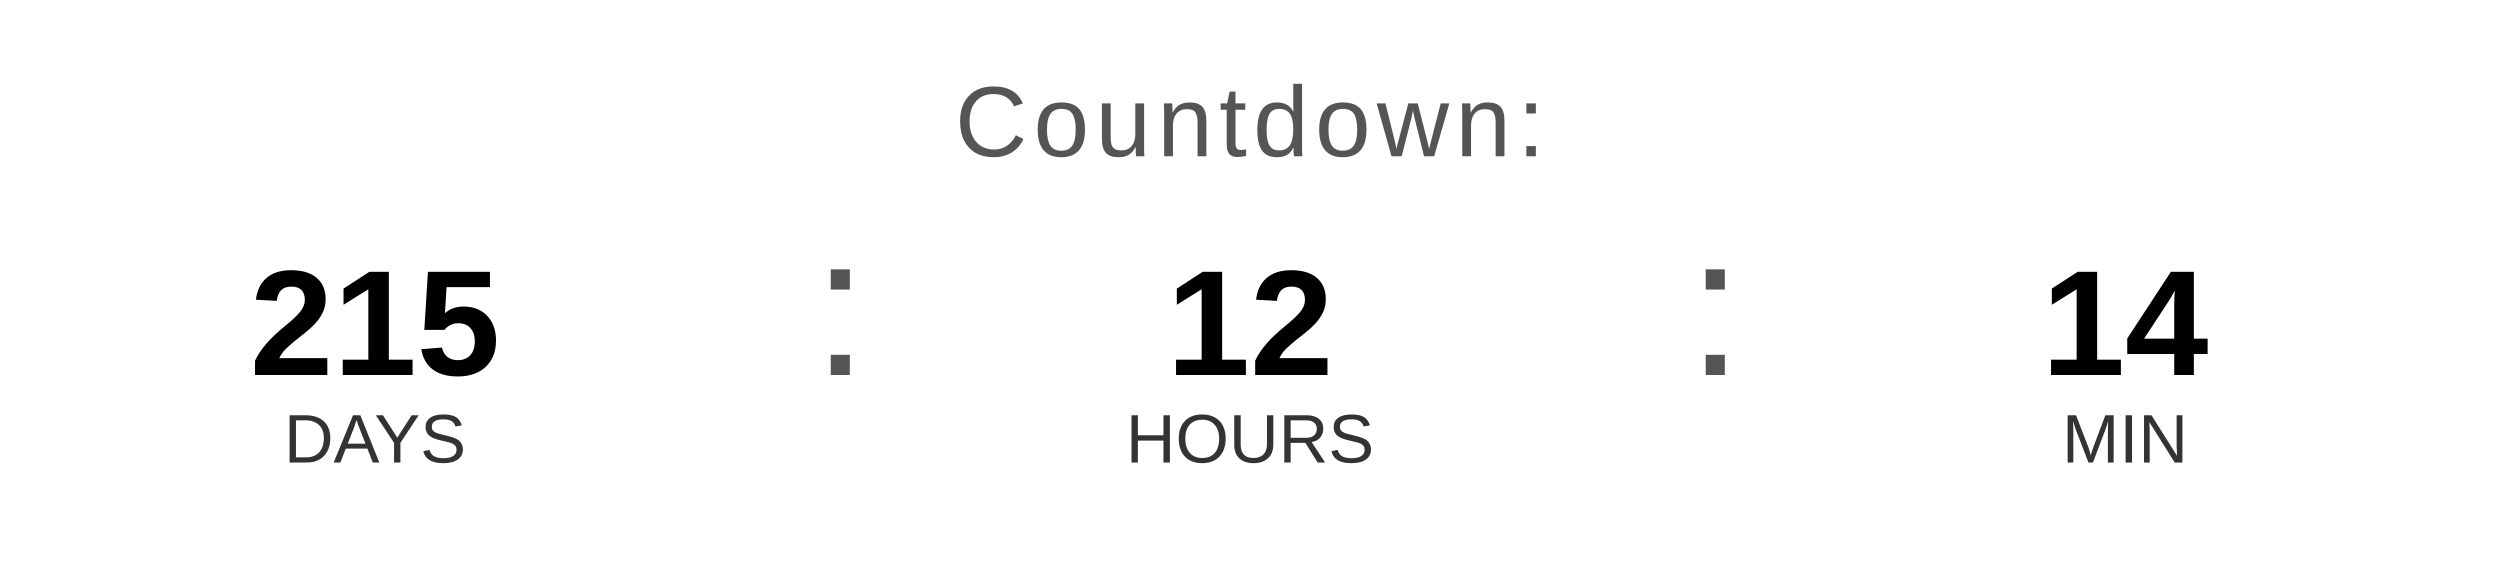
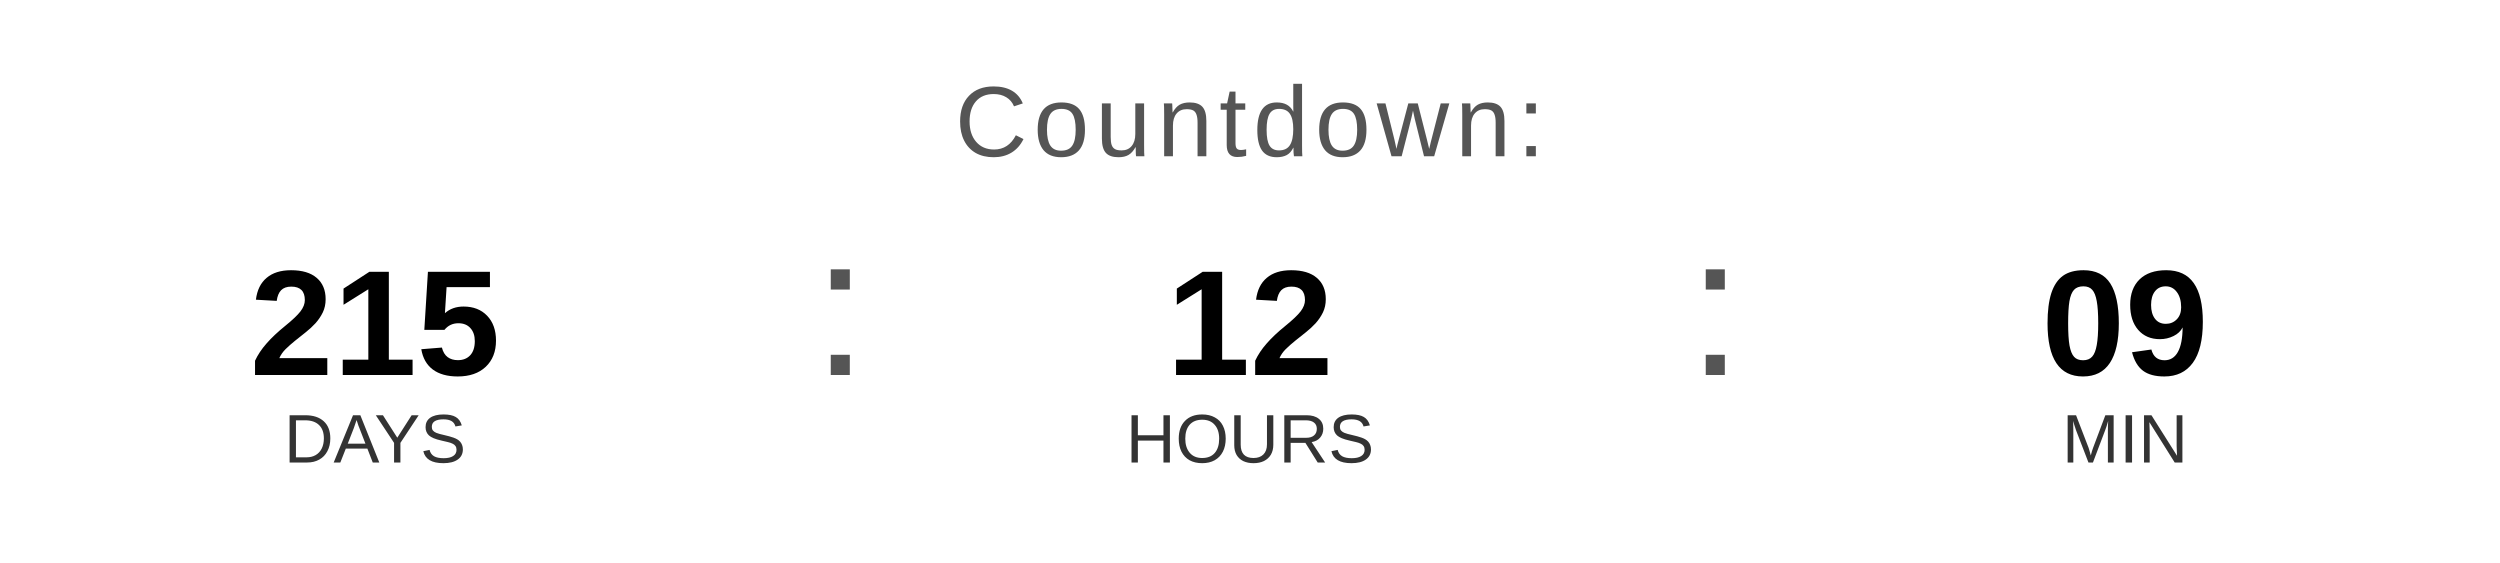
<svg xmlns="http://www.w3.org/2000/svg" width="400" height="90" viewBox="0 0 400 90">
  <text x="200" y="25" font-family="Arial, Helvetica, sans-serif" font-size="16" fill="#555555" text-anchor="middle" letter-spacing="1">
    Countdown:
  </text>
  <text x="60" y="60" font-family="Arial, Helvetica, sans-serif" font-size="24" font-weight="bold" fill="#000000" text-anchor="middle">215</text>
  <text x="60" y="74" font-family="Arial, Helvetica, sans-serif" font-size="11" fill="#333333" text-anchor="middle">DAYS</text>
  <text x="130" y="60" font-family="Arial, sans-serif" font-size="32" fill="#555555">:</text>
  <text x="200" y="60" font-family="Arial, Helvetica, sans-serif" font-size="24" font-weight="bold" fill="#000000" text-anchor="middle">12</text>
  <text x="200" y="74" font-family="Arial, Helvetica, sans-serif" font-size="11" fill="#333333" text-anchor="middle">HOURS</text>
  <text x="270" y="60" font-family="Arial, sans-serif" font-size="32" fill="#555555">:</text>
-   <text x="340" y="60" font-family="Arial, Helvetica, sans-serif" font-size="24" font-weight="bold" fill="#000000" text-anchor="middle">14</text>
+   <text x="340" y="60" font-family="Arial, Helvetica, sans-serif" font-size="24" font-weight="bold" fill="#000000" text-anchor="middle">09</text>
  <text x="340" y="74" font-family="Arial, Helvetica, sans-serif" font-size="11" fill="#333333" text-anchor="middle">MIN</text>
</svg>
